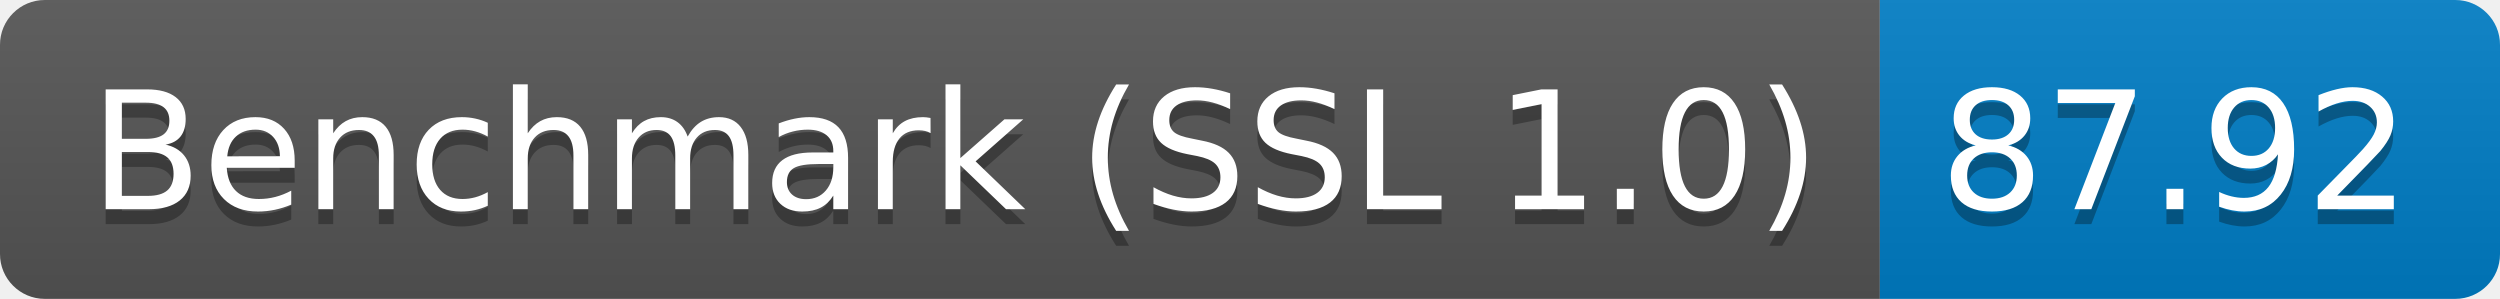
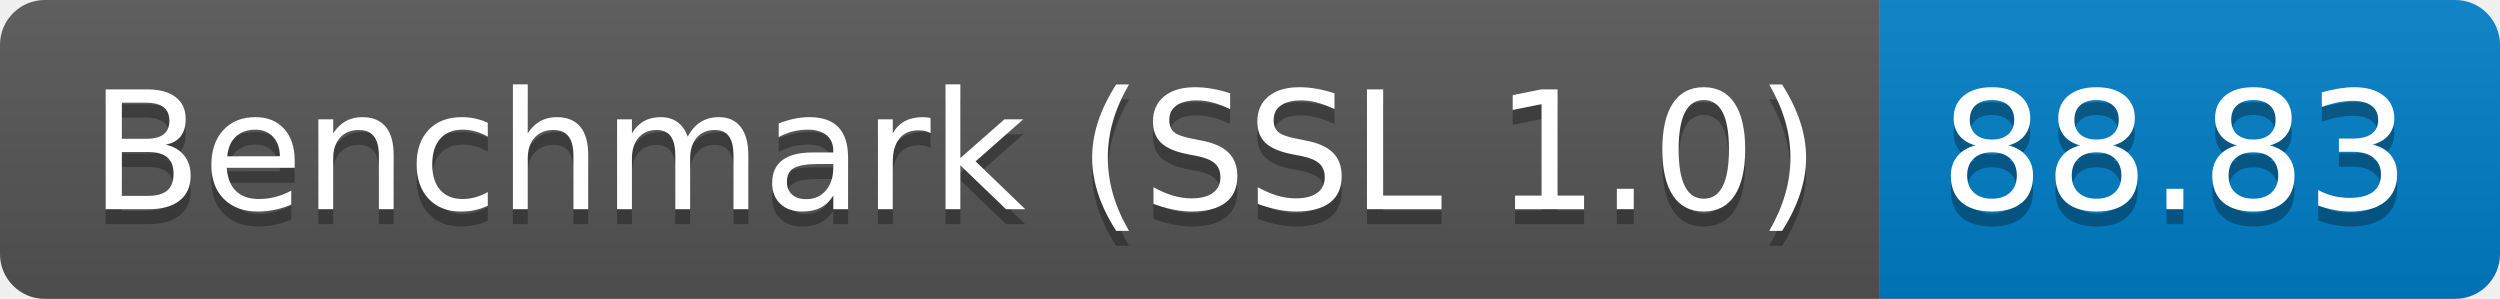
<svg xmlns="http://www.w3.org/2000/svg" height="20" width="167.3">
  <linearGradient id="smooth" x2="0" y2="100%">
    <stop offset="0" stop-color="#bbb" stop-opacity=".1" />
    <stop offset="1" stop-opacity=".1" />
  </linearGradient>
  <clipPath id="round">
    <rect fill="#fff" height="20" rx="3" width="167.3" />
  </clipPath>
  <g clip-path="url(#round)">
    <rect fill="#555" height="20" width="125.8" />
    <rect fill="#007ec6" height="20" width="41.5" x="125.8" />
    <rect fill="url(#smooth)" height="20" width="167.3" />
  </g>
  <g fill="#fff" font-family="DejaVu Sans,Verdana,Geneva,sans-serif" font-size="110" text-anchor="middle">
    <text fill="#010101" fill-opacity=".3" lengthAdjust="spacing" textLength="1158.0" transform="scale(0.1)" x="639.0" y="150">Benchmark (SSL 1.0)</text>
    <text lengthAdjust="spacing" textLength="1158.0" transform="scale(0.1)" x="639.0" y="140">Benchmark (SSL 1.0)</text>
-     <text fill="#010101" fill-opacity=".3" lengthAdjust="spacing" textLength="315.0" transform="scale(0.1)" x="1455.5" y="150">87.92</text>
-     <text lengthAdjust="spacing" textLength="315.0" transform="scale(0.1)" x="1455.5" y="140">87.92</text>
+     <text fill="#010101" fill-opacity=".3" lengthAdjust="spacing" textLength="315.0" transform="scale(0.1)" x="1455.5" y="150">88.83</text>
+     <text lengthAdjust="spacing" textLength="315.0" transform="scale(0.1)" x="1455.5" y="140">88.83</text>
  </g>
</svg>
